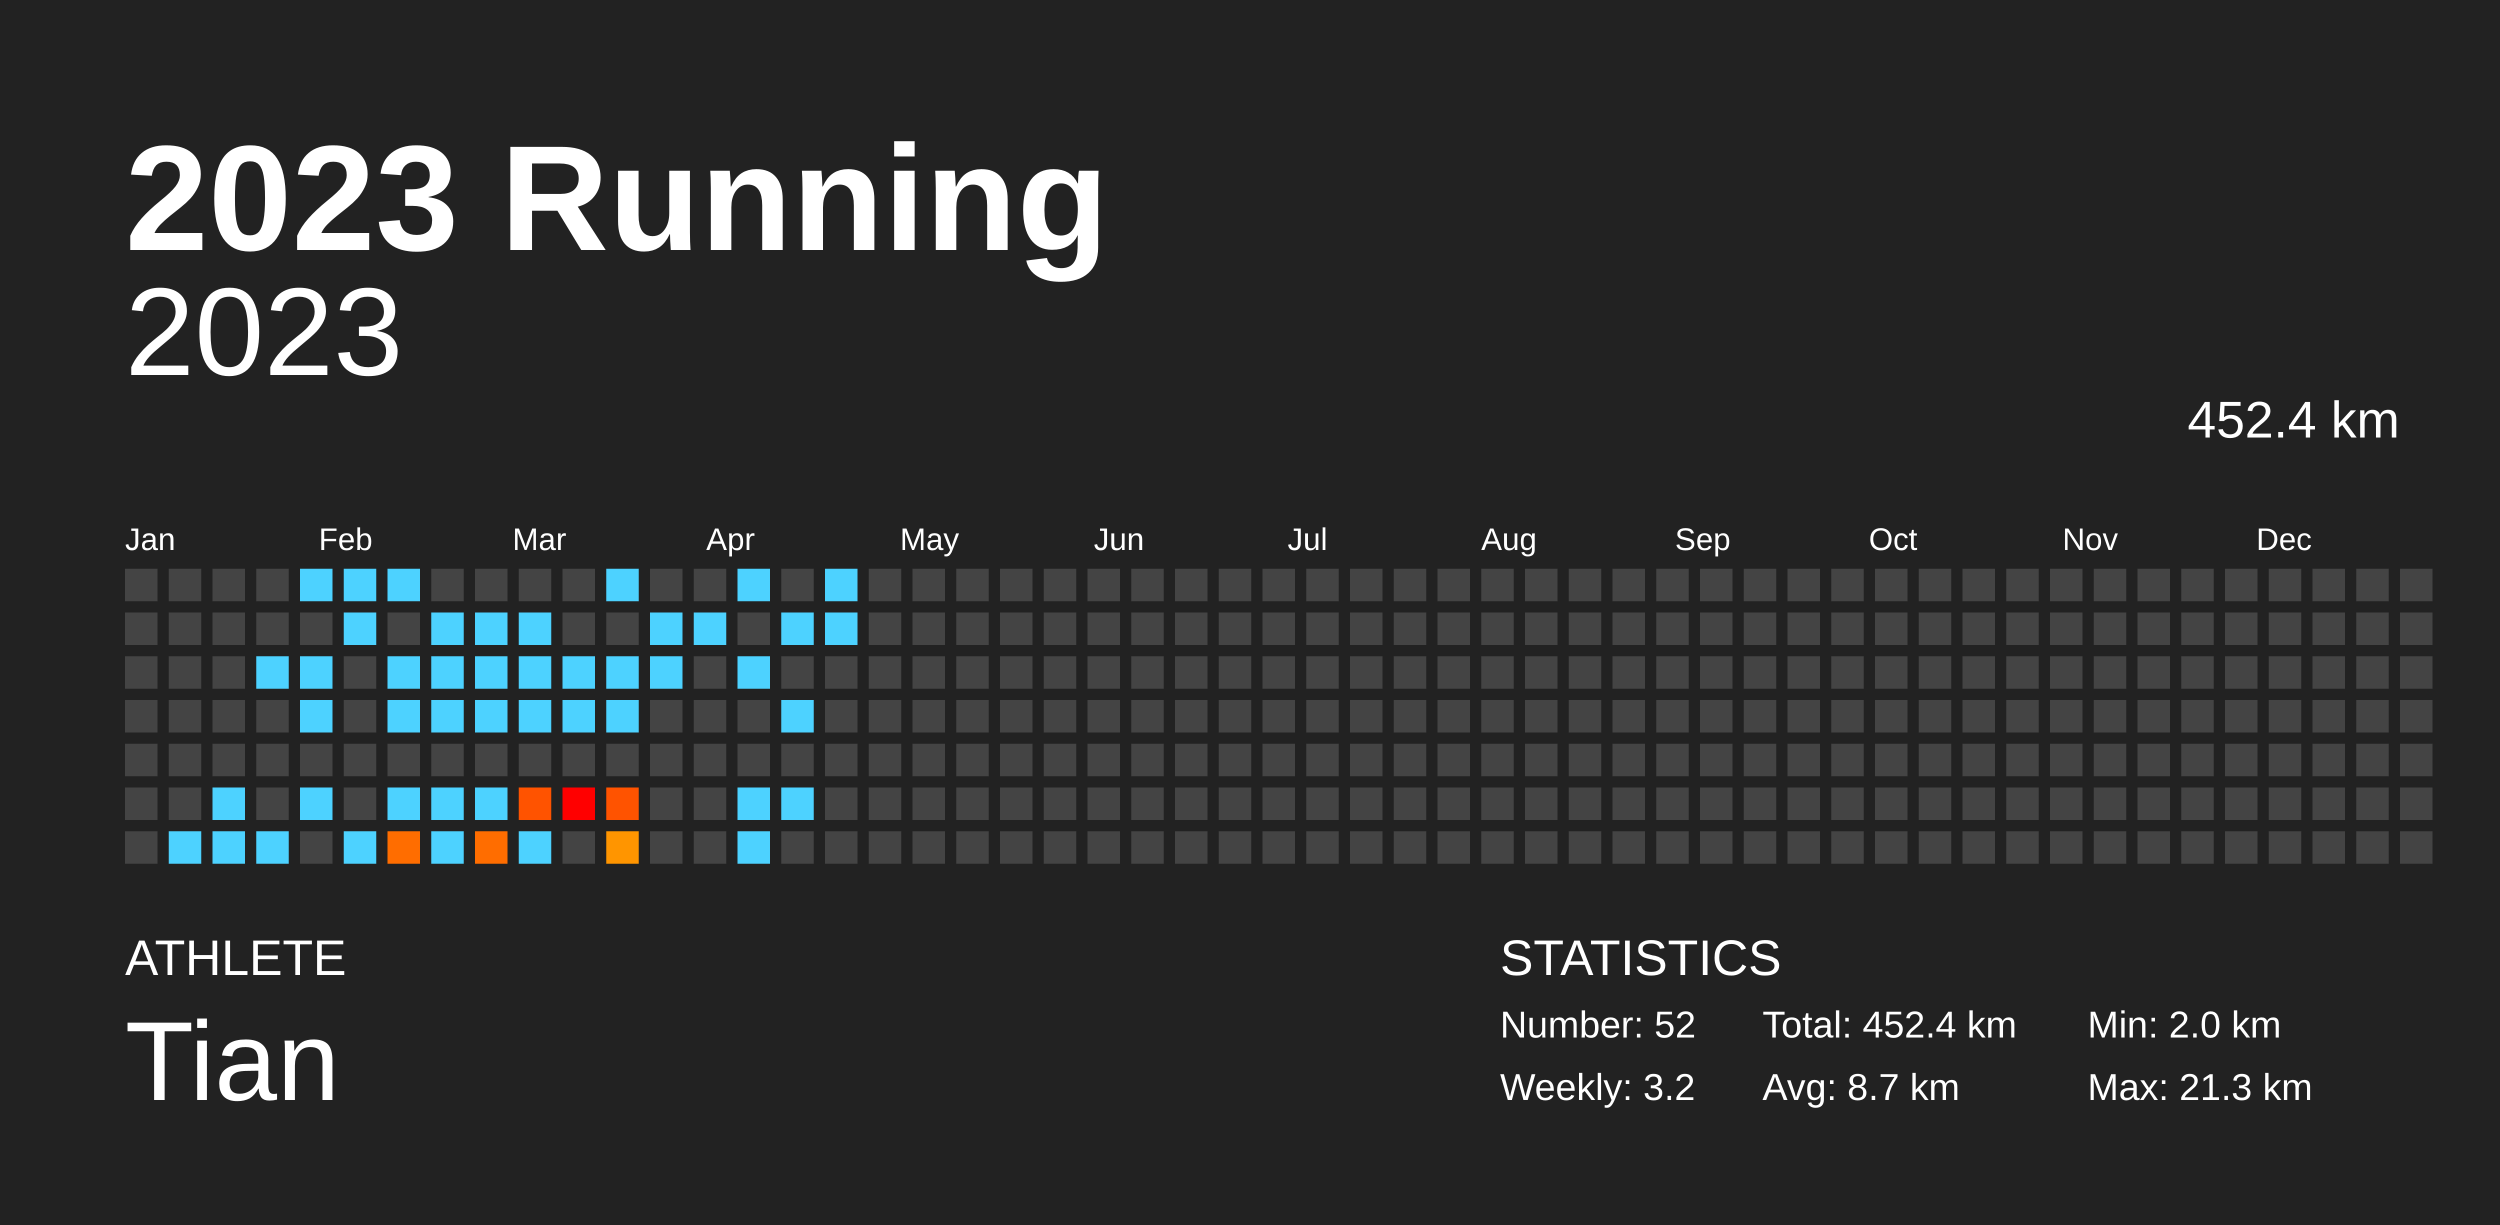
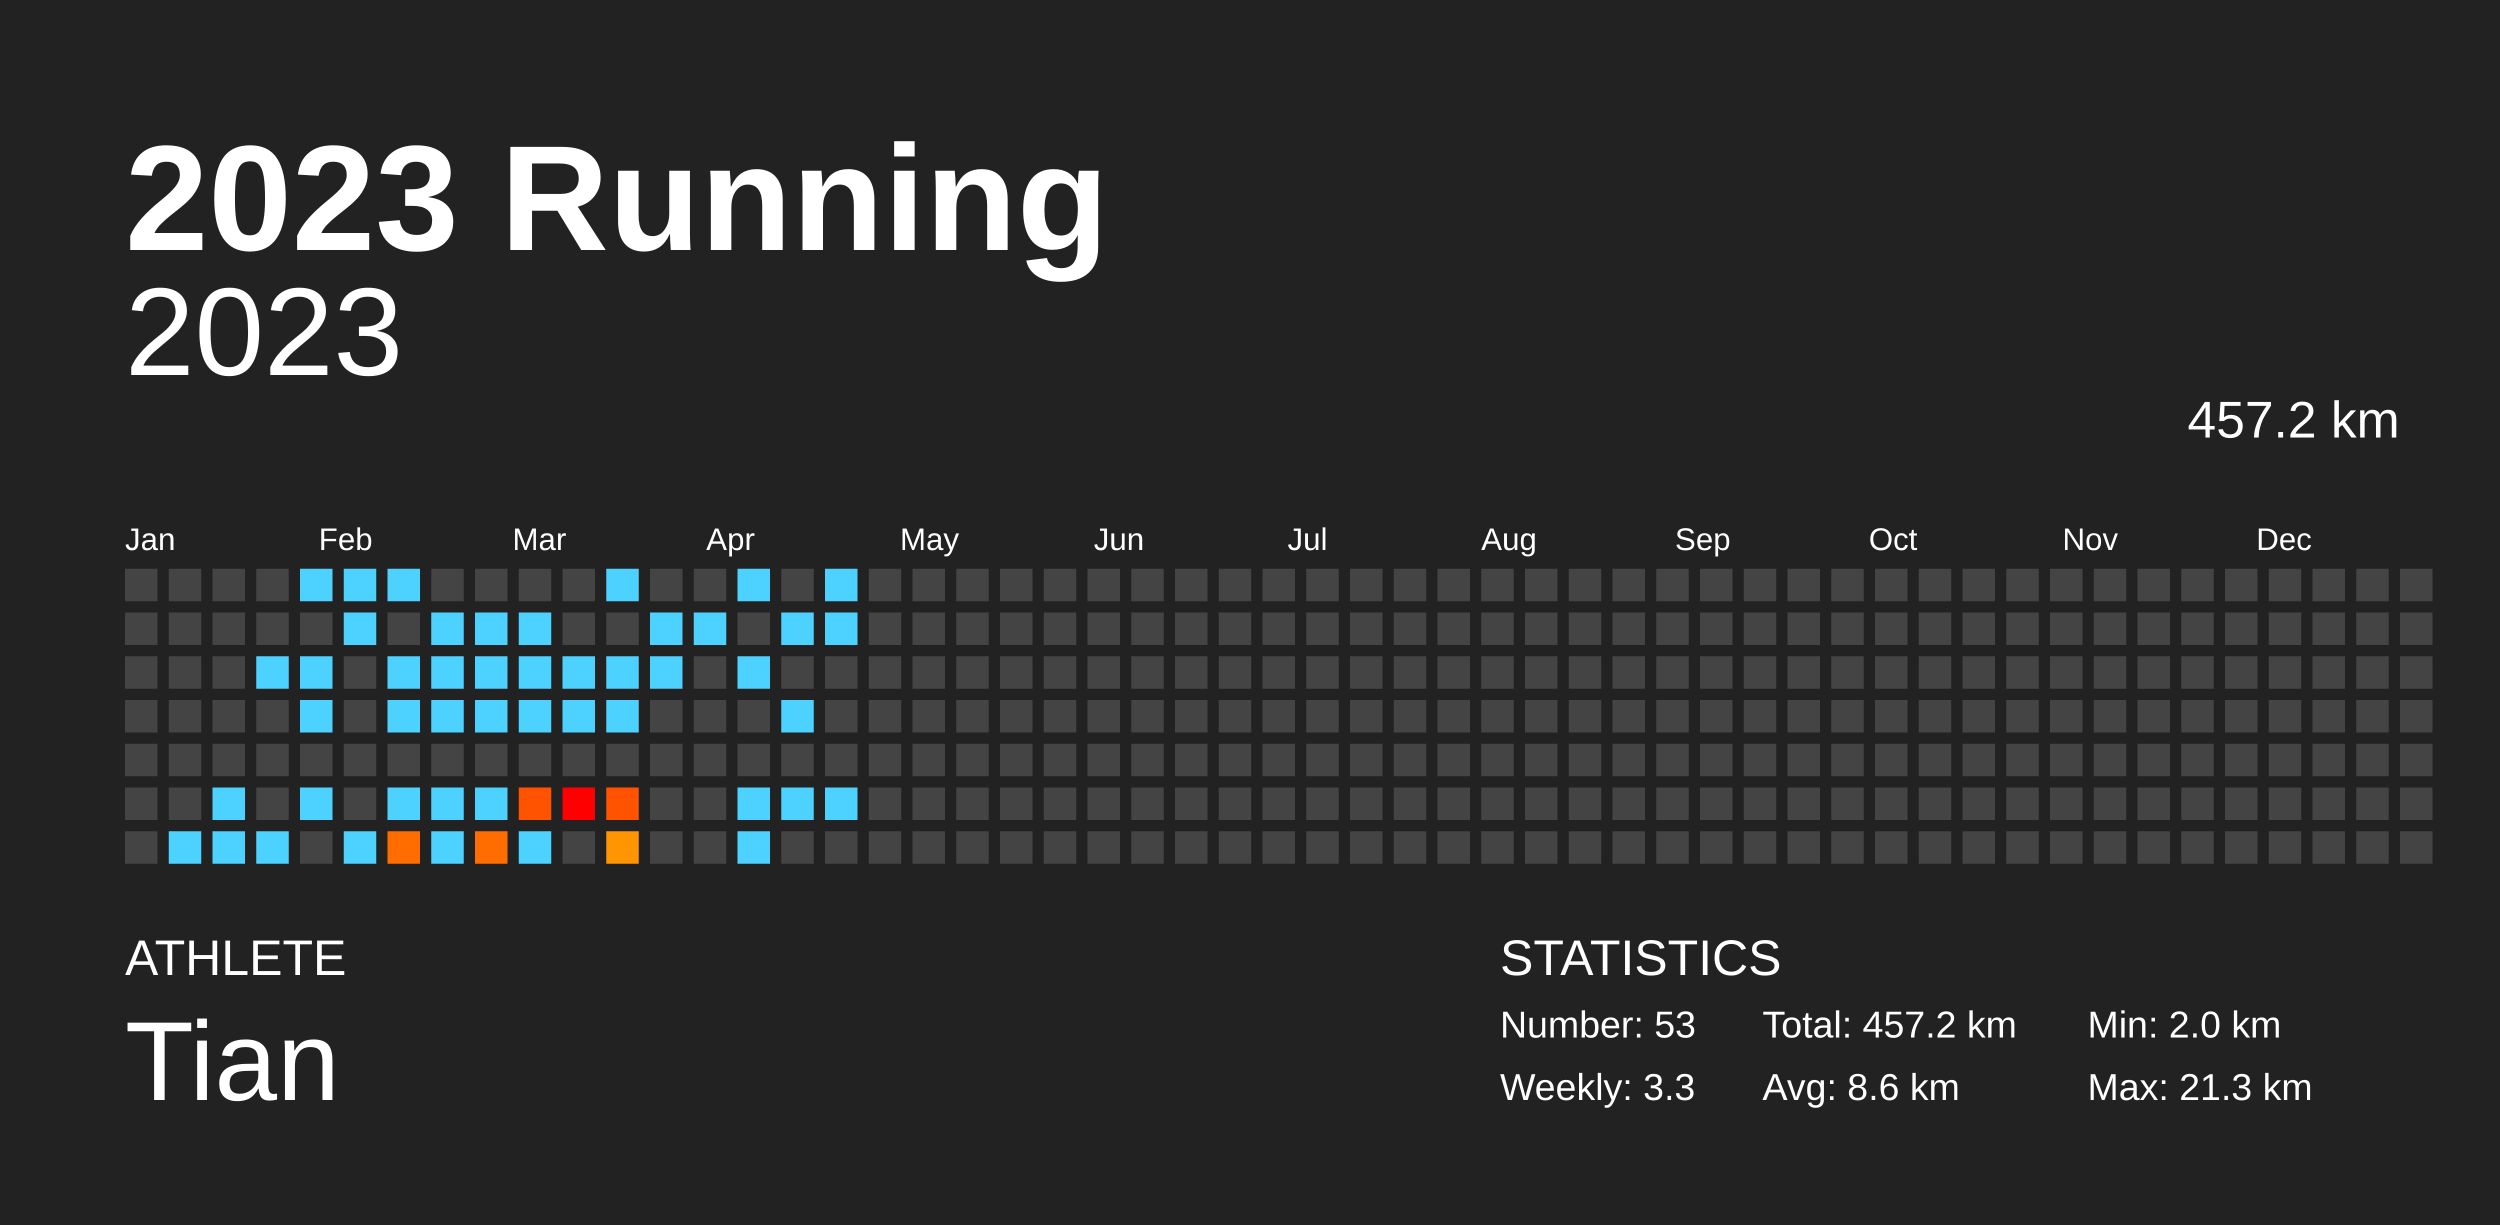
<svg xmlns="http://www.w3.org/2000/svg" baseProfile="full" height="98mm" version="1.1" viewBox="0,0,200,98" width="200mm">
  <defs />
  <rect fill="#222222" height="98" width="200" x="0" y="0" />
  <text fill="#FFFFFF" style="font-size:12px; font-family:Arial; font-weight:bold;" x="10" y="20">2023 Running</text>
  <text fill="#FFFFFF" style="font-size:4px; font-family:Arial" x="10" y="78">ATHLETE</text>
  <text fill="#FFFFFF" style="font-size:9px; font-family:Arial" x="10" y="88">Tian</text>
  <text fill="#FFFFFF" style="font-size:4px; font-family:Arial" x="120" y="78">STATISTICS</text>
-   <text fill="#FFFFFF" style="font-size:3px; font-family:Arial" x="120" y="83">Number: 52</text>
-   <text fill="#FFFFFF" style="font-size:3px; font-family:Arial" x="120" y="88">Weekly: 3.2</text>
-   <text fill="#FFFFFF" style="font-size:3px; font-family:Arial" x="141" y="83">Total: 452.4 km</text>
-   <text fill="#FFFFFF" style="font-size:3px; font-family:Arial" x="141" y="88">Avg: 8.7 km</text>
+   <text fill="#FFFFFF" style="font-size:3px; font-family:Arial" x="120" y="83">Number: 53</text>
+   <text fill="#FFFFFF" style="font-size:3px; font-family:Arial" x="120" y="88">Weekly: 3.3</text>
+   <text fill="#FFFFFF" style="font-size:3px; font-family:Arial" x="141" y="83">Total: 457.2 km</text>
+   <text fill="#FFFFFF" style="font-size:3px; font-family:Arial" x="141" y="88">Avg: 8.6 km</text>
  <text fill="#FFFFFF" style="font-size:3px; font-family:Arial" x="167" y="83">Min: 2.0 km</text>
  <text fill="#FFFFFF" style="font-size:3px; font-family:Arial" x="167" y="88">Max: 21.3 km</text>
  <text alignment-baseline="hanging" fill="#FFFFFF" style="font-size:10.0px; font-family:Arial;" x="10" y="30">2023</text>
-   <text alignment-baseline="hanging" fill="#FFFFFF" style="font-size:4.125px; font-family:Arial;" x="175" y="35">452.4 km</text>
+   <text alignment-baseline="hanging" fill="#FFFFFF" style="font-size:4.125px; font-family:Arial;" x="175" y="35">457.2 km</text>
  <text fill="#FFFFFF" style="font-size:2.5px; font-family:Arial" x="10.0" y="44">Jan</text>
  <text fill="#FFFFFF" style="font-size:2.5px; font-family:Arial" x="25.5" y="44">Feb</text>
  <text fill="#FFFFFF" style="font-size:2.5px; font-family:Arial" x="41.0" y="44">Mar</text>
  <text fill="#FFFFFF" style="font-size:2.5px; font-family:Arial" x="56.5" y="44">Apr</text>
  <text fill="#FFFFFF" style="font-size:2.5px; font-family:Arial" x="72.0" y="44">May</text>
  <text fill="#FFFFFF" style="font-size:2.5px; font-family:Arial" x="87.5" y="44">Jun</text>
  <text fill="#FFFFFF" style="font-size:2.5px; font-family:Arial" x="103.0" y="44">Jul</text>
  <text fill="#FFFFFF" style="font-size:2.5px; font-family:Arial" x="118.5" y="44">Aug</text>
  <text fill="#FFFFFF" style="font-size:2.5px; font-family:Arial" x="134.0" y="44">Sep</text>
  <text fill="#FFFFFF" style="font-size:2.5px; font-family:Arial" x="149.5" y="44">Oct</text>
  <text fill="#FFFFFF" style="font-size:2.5px; font-family:Arial" x="165.0" y="44">Nov</text>
  <text fill="#FFFFFF" style="font-size:2.5px; font-family:Arial" x="180.5" y="44">Dec</text>
  <rect fill="#444444" height="2.6" width="2.6" x="10.0" y="45.5" />
  <rect fill="#444444" height="2.6" width="2.6" x="10.0" y="49.0" />
  <rect fill="#444444" height="2.6" width="2.6" x="10.0" y="52.5" />
  <rect fill="#444444" height="2.6" width="2.6" x="10.0" y="56.0" />
  <rect fill="#444444" height="2.6" width="2.6" x="10.0" y="59.5" />
  <rect fill="#444444" height="2.6" width="2.6" x="10.0" y="63.0" />
  <rect fill="#444444" height="2.6" width="2.6" x="10.0" y="66.5" />
  <rect fill="#444444" height="2.6" width="2.6" x="13.5" y="45.5" />
  <rect fill="#444444" height="2.6" width="2.6" x="13.5" y="49.0" />
  <rect fill="#444444" height="2.6" width="2.6" x="13.5" y="52.5" />
  <rect fill="#444444" height="2.6" width="2.6" x="13.5" y="56.0" />
  <rect fill="#444444" height="2.6" width="2.6" x="13.5" y="59.5" />
  <rect fill="#444444" height="2.6" width="2.6" x="13.5" y="63.0" />
  <rect fill="#4dd2ff" height="2.6" width="2.6" x="13.5" y="66.5" />
  <rect fill="#444444" height="2.6" width="2.6" x="17.0" y="45.5" />
  <rect fill="#444444" height="2.6" width="2.6" x="17.0" y="49.0" />
  <rect fill="#444444" height="2.6" width="2.6" x="17.0" y="52.5" />
  <rect fill="#444444" height="2.6" width="2.6" x="17.0" y="56.0" />
  <rect fill="#444444" height="2.6" width="2.6" x="17.0" y="59.5" />
  <rect fill="#4dd2ff" height="2.6" width="2.6" x="17.0" y="63.0" />
  <rect fill="#4dd2ff" height="2.6" width="2.6" x="17.0" y="66.5" />
  <rect fill="#444444" height="2.6" width="2.6" x="20.5" y="45.5" />
  <rect fill="#444444" height="2.6" width="2.6" x="20.5" y="49.0" />
  <rect fill="#4dd2ff" height="2.6" width="2.6" x="20.5" y="52.5" />
  <rect fill="#444444" height="2.6" width="2.6" x="20.5" y="56.0" />
  <rect fill="#444444" height="2.6" width="2.6" x="20.5" y="59.5" />
  <rect fill="#444444" height="2.6" width="2.6" x="20.5" y="63.0" />
  <rect fill="#4dd2ff" height="2.6" width="2.6" x="20.5" y="66.5" />
  <rect fill="#4dd2ff" height="2.6" width="2.6" x="24.0" y="45.5" />
  <rect fill="#444444" height="2.6" width="2.6" x="24.0" y="49.0" />
  <rect fill="#4dd2ff" height="2.6" width="2.6" x="24.0" y="52.5" />
  <rect fill="#4dd2ff" height="2.6" width="2.6" x="24.0" y="56.0" />
  <rect fill="#444444" height="2.6" width="2.6" x="24.0" y="59.5" />
  <rect fill="#4dd2ff" height="2.6" width="2.6" x="24.0" y="63.0" />
  <rect fill="#444444" height="2.6" width="2.6" x="24.0" y="66.5" />
  <rect fill="#4dd2ff" height="2.6" width="2.6" x="27.5" y="45.5" />
  <rect fill="#4dd2ff" height="2.6" width="2.6" x="27.5" y="49.0" />
  <rect fill="#444444" height="2.6" width="2.6" x="27.5" y="52.5" />
  <rect fill="#444444" height="2.6" width="2.6" x="27.5" y="56.0" />
  <rect fill="#444444" height="2.6" width="2.6" x="27.5" y="59.5" />
  <rect fill="#444444" height="2.6" width="2.6" x="27.5" y="63.0" />
  <rect fill="#4dd2ff" height="2.6" width="2.6" x="27.5" y="66.5" />
  <rect fill="#4dd2ff" height="2.6" width="2.6" x="31.0" y="45.5" />
  <rect fill="#444444" height="2.6" width="2.6" x="31.0" y="49.0" />
  <rect fill="#4dd2ff" height="2.6" width="2.6" x="31.0" y="52.5" />
  <rect fill="#4dd2ff" height="2.6" width="2.6" x="31.0" y="56.0" />
  <rect fill="#444444" height="2.6" width="2.6" x="31.0" y="59.5" />
  <rect fill="#4dd2ff" height="2.6" width="2.6" x="31.0" y="63.0" />
  <rect fill="#ff6d00" height="2.6" width="2.6" x="31.0" y="66.5" />
  <rect fill="#444444" height="2.6" width="2.6" x="34.5" y="45.5" />
  <rect fill="#4dd2ff" height="2.6" width="2.6" x="34.5" y="49.0" />
  <rect fill="#4dd2ff" height="2.6" width="2.6" x="34.5" y="52.5" />
  <rect fill="#4dd2ff" height="2.6" width="2.6" x="34.5" y="56.0" />
  <rect fill="#444444" height="2.6" width="2.6" x="34.5" y="59.5" />
  <rect fill="#4dd2ff" height="2.6" width="2.6" x="34.5" y="63.0" />
  <rect fill="#4dd2ff" height="2.6" width="2.6" x="34.5" y="66.5" />
  <rect fill="#444444" height="2.6" width="2.6" x="38.0" y="45.5" />
  <rect fill="#4dd2ff" height="2.6" width="2.6" x="38.0" y="49.0" />
  <rect fill="#4dd2ff" height="2.6" width="2.6" x="38.0" y="52.5" />
  <rect fill="#4dd2ff" height="2.6" width="2.6" x="38.0" y="56.0" />
  <rect fill="#444444" height="2.6" width="2.6" x="38.0" y="59.5" />
  <rect fill="#4dd2ff" height="2.6" width="2.6" x="38.0" y="63.0" />
  <rect fill="#ff6d00" height="2.6" width="2.6" x="38.0" y="66.5" />
  <rect fill="#444444" height="2.6" width="2.6" x="41.5" y="45.5" />
  <rect fill="#4dd2ff" height="2.6" width="2.6" x="41.5" y="49.0" />
  <rect fill="#4dd2ff" height="2.6" width="2.6" x="41.5" y="52.5" />
  <rect fill="#4dd2ff" height="2.6" width="2.6" x="41.5" y="56.0" />
  <rect fill="#444444" height="2.6" width="2.6" x="41.5" y="59.5" />
  <rect fill="#ff5300" height="2.6" width="2.6" x="41.5" y="63.0" />
  <rect fill="#4dd2ff" height="2.6" width="2.6" x="41.5" y="66.5" />
  <rect fill="#444444" height="2.6" width="2.6" x="45.0" y="45.5" />
  <rect fill="#444444" height="2.6" width="2.6" x="45.0" y="49.0" />
  <rect fill="#4dd2ff" height="2.6" width="2.6" x="45.0" y="52.5" />
  <rect fill="#4dd2ff" height="2.6" width="2.6" x="45.0" y="56.0" />
  <rect fill="#444444" height="2.6" width="2.6" x="45.0" y="59.5" />
  <rect fill="red" height="2.6" width="2.6" x="45.0" y="63.0" />
  <rect fill="#444444" height="2.6" width="2.6" x="45.0" y="66.5" />
  <rect fill="#4dd2ff" height="2.6" width="2.6" x="48.5" y="45.5" />
  <rect fill="#444444" height="2.6" width="2.6" x="48.5" y="49.0" />
  <rect fill="#4dd2ff" height="2.6" width="2.6" x="48.5" y="52.5" />
  <rect fill="#4dd2ff" height="2.6" width="2.6" x="48.5" y="56.0" />
  <rect fill="#444444" height="2.6" width="2.6" x="48.5" y="59.5" />
  <rect fill="#ff5300" height="2.6" width="2.6" x="48.5" y="63.0" />
  <rect fill="#ff9500" height="2.6" width="2.6" x="48.5" y="66.5" />
  <rect fill="#444444" height="2.6" width="2.6" x="52.0" y="45.5" />
  <rect fill="#4dd2ff" height="2.6" width="2.6" x="52.0" y="49.0" />
  <rect fill="#4dd2ff" height="2.6" width="2.6" x="52.0" y="52.5" />
  <rect fill="#444444" height="2.6" width="2.6" x="52.0" y="56.0" />
  <rect fill="#444444" height="2.6" width="2.6" x="52.0" y="59.5" />
  <rect fill="#444444" height="2.6" width="2.6" x="52.0" y="63.0" />
  <rect fill="#444444" height="2.6" width="2.6" x="52.0" y="66.5" />
  <rect fill="#444444" height="2.6" width="2.6" x="55.5" y="45.5" />
  <rect fill="#4dd2ff" height="2.6" width="2.6" x="55.5" y="49.0" />
  <rect fill="#444444" height="2.6" width="2.6" x="55.5" y="52.5" />
  <rect fill="#444444" height="2.6" width="2.6" x="55.5" y="56.0" />
  <rect fill="#444444" height="2.6" width="2.6" x="55.5" y="59.5" />
  <rect fill="#444444" height="2.6" width="2.6" x="55.5" y="63.0" />
  <rect fill="#444444" height="2.6" width="2.6" x="55.5" y="66.5" />
  <rect fill="#4dd2ff" height="2.6" width="2.6" x="59.0" y="45.5" />
  <rect fill="#444444" height="2.6" width="2.6" x="59.0" y="49.0" />
  <rect fill="#4dd2ff" height="2.6" width="2.6" x="59.0" y="52.5" />
  <rect fill="#444444" height="2.6" width="2.6" x="59.0" y="56.0" />
  <rect fill="#444444" height="2.6" width="2.6" x="59.0" y="59.5" />
  <rect fill="#4dd2ff" height="2.6" width="2.6" x="59.0" y="63.0" />
  <rect fill="#4dd2ff" height="2.6" width="2.6" x="59.0" y="66.5" />
  <rect fill="#444444" height="2.6" width="2.6" x="62.5" y="45.5" />
  <rect fill="#4dd2ff" height="2.6" width="2.6" x="62.5" y="49.0" />
  <rect fill="#444444" height="2.6" width="2.6" x="62.5" y="52.5" />
  <rect fill="#4dd2ff" height="2.6" width="2.6" x="62.5" y="56.0" />
  <rect fill="#444444" height="2.6" width="2.6" x="62.5" y="59.5" />
  <rect fill="#4dd2ff" height="2.6" width="2.6" x="62.5" y="63.0" />
  <rect fill="#444444" height="2.6" width="2.6" x="62.5" y="66.5" />
  <rect fill="#4dd2ff" height="2.6" width="2.6" x="66.0" y="45.5" />
  <rect fill="#4dd2ff" height="2.6" width="2.6" x="66.0" y="49.0" />
  <rect fill="#444444" height="2.6" width="2.6" x="66.0" y="52.5" />
  <rect fill="#444444" height="2.6" width="2.6" x="66.0" y="56.0" />
  <rect fill="#444444" height="2.6" width="2.6" x="66.0" y="59.5" />
-   <rect fill="#444444" height="2.6" width="2.6" x="66.0" y="63.0" />
+   <rect fill="#4dd2ff" height="2.6" width="2.6" x="66.0" y="63.0" />
  <rect fill="#444444" height="2.6" width="2.6" x="66.0" y="66.5" />
  <rect fill="#444444" height="2.6" width="2.6" x="69.5" y="45.5" />
  <rect fill="#444444" height="2.6" width="2.6" x="69.5" y="49.0" />
  <rect fill="#444444" height="2.6" width="2.6" x="69.5" y="52.5" />
  <rect fill="#444444" height="2.6" width="2.6" x="69.5" y="56.0" />
  <rect fill="#444444" height="2.6" width="2.6" x="69.5" y="59.5" />
  <rect fill="#444444" height="2.6" width="2.6" x="69.5" y="63.0" />
  <rect fill="#444444" height="2.6" width="2.6" x="69.5" y="66.5" />
  <rect fill="#444444" height="2.6" width="2.6" x="73.0" y="45.5" />
  <rect fill="#444444" height="2.6" width="2.6" x="73.0" y="49.0" />
  <rect fill="#444444" height="2.6" width="2.6" x="73.0" y="52.5" />
  <rect fill="#444444" height="2.6" width="2.6" x="73.0" y="56.0" />
  <rect fill="#444444" height="2.6" width="2.6" x="73.0" y="59.5" />
  <rect fill="#444444" height="2.6" width="2.6" x="73.0" y="63.0" />
  <rect fill="#444444" height="2.6" width="2.6" x="73.0" y="66.5" />
  <rect fill="#444444" height="2.6" width="2.6" x="76.5" y="45.5" />
  <rect fill="#444444" height="2.6" width="2.6" x="76.5" y="49.0" />
  <rect fill="#444444" height="2.6" width="2.6" x="76.5" y="52.5" />
  <rect fill="#444444" height="2.6" width="2.6" x="76.5" y="56.0" />
  <rect fill="#444444" height="2.6" width="2.6" x="76.5" y="59.5" />
  <rect fill="#444444" height="2.6" width="2.6" x="76.5" y="63.0" />
  <rect fill="#444444" height="2.6" width="2.6" x="76.5" y="66.5" />
  <rect fill="#444444" height="2.6" width="2.6" x="80.0" y="45.5" />
  <rect fill="#444444" height="2.6" width="2.6" x="80.0" y="49.0" />
  <rect fill="#444444" height="2.6" width="2.6" x="80.0" y="52.5" />
  <rect fill="#444444" height="2.6" width="2.6" x="80.0" y="56.0" />
  <rect fill="#444444" height="2.6" width="2.6" x="80.0" y="59.5" />
  <rect fill="#444444" height="2.6" width="2.6" x="80.0" y="63.0" />
  <rect fill="#444444" height="2.6" width="2.6" x="80.0" y="66.5" />
  <rect fill="#444444" height="2.6" width="2.6" x="83.5" y="45.5" />
  <rect fill="#444444" height="2.6" width="2.6" x="83.5" y="49.0" />
  <rect fill="#444444" height="2.6" width="2.6" x="83.5" y="52.5" />
  <rect fill="#444444" height="2.6" width="2.6" x="83.5" y="56.0" />
  <rect fill="#444444" height="2.6" width="2.6" x="83.5" y="59.5" />
  <rect fill="#444444" height="2.6" width="2.6" x="83.5" y="63.0" />
  <rect fill="#444444" height="2.6" width="2.6" x="83.5" y="66.5" />
  <rect fill="#444444" height="2.6" width="2.6" x="87.0" y="45.5" />
  <rect fill="#444444" height="2.6" width="2.6" x="87.0" y="49.0" />
  <rect fill="#444444" height="2.6" width="2.6" x="87.0" y="52.5" />
  <rect fill="#444444" height="2.6" width="2.6" x="87.0" y="56.0" />
  <rect fill="#444444" height="2.6" width="2.6" x="87.0" y="59.5" />
  <rect fill="#444444" height="2.6" width="2.6" x="87.0" y="63.0" />
  <rect fill="#444444" height="2.6" width="2.6" x="87.0" y="66.5" />
  <rect fill="#444444" height="2.6" width="2.6" x="90.5" y="45.5" />
  <rect fill="#444444" height="2.6" width="2.6" x="90.5" y="49.0" />
  <rect fill="#444444" height="2.6" width="2.6" x="90.5" y="52.5" />
  <rect fill="#444444" height="2.6" width="2.6" x="90.5" y="56.0" />
  <rect fill="#444444" height="2.6" width="2.6" x="90.5" y="59.5" />
  <rect fill="#444444" height="2.6" width="2.6" x="90.5" y="63.0" />
  <rect fill="#444444" height="2.6" width="2.6" x="90.5" y="66.5" />
  <rect fill="#444444" height="2.6" width="2.6" x="94.0" y="45.5" />
  <rect fill="#444444" height="2.6" width="2.6" x="94.0" y="49.0" />
  <rect fill="#444444" height="2.6" width="2.6" x="94.0" y="52.5" />
  <rect fill="#444444" height="2.6" width="2.6" x="94.0" y="56.0" />
  <rect fill="#444444" height="2.6" width="2.6" x="94.0" y="59.5" />
  <rect fill="#444444" height="2.6" width="2.6" x="94.0" y="63.0" />
  <rect fill="#444444" height="2.6" width="2.6" x="94.0" y="66.5" />
  <rect fill="#444444" height="2.6" width="2.6" x="97.5" y="45.5" />
  <rect fill="#444444" height="2.6" width="2.6" x="97.5" y="49.0" />
  <rect fill="#444444" height="2.6" width="2.6" x="97.5" y="52.5" />
  <rect fill="#444444" height="2.6" width="2.6" x="97.5" y="56.0" />
  <rect fill="#444444" height="2.6" width="2.6" x="97.5" y="59.5" />
  <rect fill="#444444" height="2.6" width="2.6" x="97.5" y="63.0" />
  <rect fill="#444444" height="2.6" width="2.6" x="97.5" y="66.5" />
  <rect fill="#444444" height="2.6" width="2.6" x="101.0" y="45.5" />
  <rect fill="#444444" height="2.6" width="2.6" x="101.0" y="49.0" />
  <rect fill="#444444" height="2.6" width="2.6" x="101.0" y="52.5" />
  <rect fill="#444444" height="2.6" width="2.6" x="101.0" y="56.0" />
  <rect fill="#444444" height="2.6" width="2.6" x="101.0" y="59.5" />
  <rect fill="#444444" height="2.6" width="2.6" x="101.0" y="63.0" />
  <rect fill="#444444" height="2.6" width="2.6" x="101.0" y="66.5" />
  <rect fill="#444444" height="2.6" width="2.6" x="104.5" y="45.5" />
  <rect fill="#444444" height="2.6" width="2.6" x="104.5" y="49.0" />
  <rect fill="#444444" height="2.6" width="2.6" x="104.5" y="52.5" />
  <rect fill="#444444" height="2.6" width="2.6" x="104.5" y="56.0" />
  <rect fill="#444444" height="2.6" width="2.6" x="104.5" y="59.5" />
  <rect fill="#444444" height="2.6" width="2.6" x="104.5" y="63.0" />
  <rect fill="#444444" height="2.6" width="2.6" x="104.5" y="66.5" />
  <rect fill="#444444" height="2.6" width="2.6" x="108.0" y="45.5" />
  <rect fill="#444444" height="2.6" width="2.6" x="108.0" y="49.0" />
  <rect fill="#444444" height="2.6" width="2.6" x="108.0" y="52.5" />
  <rect fill="#444444" height="2.6" width="2.6" x="108.0" y="56.0" />
  <rect fill="#444444" height="2.6" width="2.6" x="108.0" y="59.5" />
  <rect fill="#444444" height="2.6" width="2.6" x="108.0" y="63.0" />
  <rect fill="#444444" height="2.6" width="2.6" x="108.0" y="66.5" />
  <rect fill="#444444" height="2.6" width="2.6" x="111.5" y="45.5" />
  <rect fill="#444444" height="2.6" width="2.6" x="111.5" y="49.0" />
  <rect fill="#444444" height="2.6" width="2.6" x="111.5" y="52.5" />
  <rect fill="#444444" height="2.6" width="2.6" x="111.5" y="56.0" />
  <rect fill="#444444" height="2.6" width="2.6" x="111.5" y="59.5" />
  <rect fill="#444444" height="2.6" width="2.6" x="111.5" y="63.0" />
  <rect fill="#444444" height="2.6" width="2.6" x="111.5" y="66.5" />
  <rect fill="#444444" height="2.6" width="2.6" x="115.0" y="45.5" />
  <rect fill="#444444" height="2.6" width="2.6" x="115.0" y="49.0" />
  <rect fill="#444444" height="2.6" width="2.6" x="115.0" y="52.5" />
  <rect fill="#444444" height="2.6" width="2.6" x="115.0" y="56.0" />
  <rect fill="#444444" height="2.6" width="2.6" x="115.0" y="59.5" />
  <rect fill="#444444" height="2.6" width="2.6" x="115.0" y="63.0" />
  <rect fill="#444444" height="2.6" width="2.6" x="115.0" y="66.5" />
  <rect fill="#444444" height="2.6" width="2.6" x="118.5" y="45.5" />
  <rect fill="#444444" height="2.6" width="2.6" x="118.5" y="49.0" />
  <rect fill="#444444" height="2.6" width="2.6" x="118.5" y="52.5" />
  <rect fill="#444444" height="2.6" width="2.6" x="118.5" y="56.0" />
  <rect fill="#444444" height="2.6" width="2.6" x="118.5" y="59.5" />
  <rect fill="#444444" height="2.6" width="2.6" x="118.5" y="63.0" />
  <rect fill="#444444" height="2.6" width="2.6" x="118.5" y="66.5" />
  <rect fill="#444444" height="2.6" width="2.6" x="122.0" y="45.5" />
  <rect fill="#444444" height="2.6" width="2.6" x="122.0" y="49.0" />
  <rect fill="#444444" height="2.6" width="2.6" x="122.0" y="52.5" />
  <rect fill="#444444" height="2.6" width="2.6" x="122.0" y="56.0" />
  <rect fill="#444444" height="2.6" width="2.6" x="122.0" y="59.5" />
  <rect fill="#444444" height="2.6" width="2.6" x="122.0" y="63.0" />
  <rect fill="#444444" height="2.6" width="2.6" x="122.0" y="66.5" />
  <rect fill="#444444" height="2.6" width="2.6" x="125.5" y="45.5" />
  <rect fill="#444444" height="2.6" width="2.6" x="125.5" y="49.0" />
  <rect fill="#444444" height="2.6" width="2.6" x="125.5" y="52.5" />
  <rect fill="#444444" height="2.6" width="2.6" x="125.5" y="56.0" />
  <rect fill="#444444" height="2.6" width="2.6" x="125.5" y="59.5" />
  <rect fill="#444444" height="2.6" width="2.6" x="125.5" y="63.0" />
  <rect fill="#444444" height="2.6" width="2.6" x="125.5" y="66.5" />
  <rect fill="#444444" height="2.6" width="2.6" x="129.0" y="45.5" />
  <rect fill="#444444" height="2.6" width="2.6" x="129.0" y="49.0" />
  <rect fill="#444444" height="2.6" width="2.6" x="129.0" y="52.5" />
  <rect fill="#444444" height="2.6" width="2.6" x="129.0" y="56.0" />
  <rect fill="#444444" height="2.6" width="2.6" x="129.0" y="59.5" />
  <rect fill="#444444" height="2.6" width="2.6" x="129.0" y="63.0" />
  <rect fill="#444444" height="2.6" width="2.6" x="129.0" y="66.5" />
  <rect fill="#444444" height="2.6" width="2.6" x="132.5" y="45.5" />
  <rect fill="#444444" height="2.6" width="2.6" x="132.5" y="49.0" />
  <rect fill="#444444" height="2.6" width="2.6" x="132.5" y="52.5" />
  <rect fill="#444444" height="2.6" width="2.6" x="132.5" y="56.0" />
  <rect fill="#444444" height="2.6" width="2.6" x="132.5" y="59.5" />
  <rect fill="#444444" height="2.6" width="2.6" x="132.5" y="63.0" />
  <rect fill="#444444" height="2.6" width="2.6" x="132.5" y="66.5" />
  <rect fill="#444444" height="2.6" width="2.6" x="136.0" y="45.5" />
  <rect fill="#444444" height="2.6" width="2.6" x="136.0" y="49.0" />
  <rect fill="#444444" height="2.6" width="2.6" x="136.0" y="52.5" />
  <rect fill="#444444" height="2.6" width="2.6" x="136.0" y="56.0" />
  <rect fill="#444444" height="2.6" width="2.6" x="136.0" y="59.5" />
  <rect fill="#444444" height="2.6" width="2.6" x="136.0" y="63.0" />
  <rect fill="#444444" height="2.6" width="2.6" x="136.0" y="66.5" />
  <rect fill="#444444" height="2.6" width="2.6" x="139.5" y="45.5" />
  <rect fill="#444444" height="2.6" width="2.6" x="139.5" y="49.0" />
  <rect fill="#444444" height="2.6" width="2.6" x="139.5" y="52.5" />
  <rect fill="#444444" height="2.6" width="2.6" x="139.5" y="56.0" />
  <rect fill="#444444" height="2.6" width="2.6" x="139.5" y="59.5" />
  <rect fill="#444444" height="2.6" width="2.6" x="139.5" y="63.0" />
  <rect fill="#444444" height="2.6" width="2.6" x="139.5" y="66.5" />
  <rect fill="#444444" height="2.6" width="2.6" x="143.0" y="45.5" />
  <rect fill="#444444" height="2.6" width="2.6" x="143.0" y="49.0" />
  <rect fill="#444444" height="2.6" width="2.6" x="143.0" y="52.5" />
  <rect fill="#444444" height="2.6" width="2.6" x="143.0" y="56.0" />
  <rect fill="#444444" height="2.6" width="2.6" x="143.0" y="59.5" />
  <rect fill="#444444" height="2.6" width="2.6" x="143.0" y="63.0" />
  <rect fill="#444444" height="2.6" width="2.6" x="143.0" y="66.5" />
  <rect fill="#444444" height="2.6" width="2.6" x="146.5" y="45.5" />
  <rect fill="#444444" height="2.6" width="2.6" x="146.5" y="49.0" />
  <rect fill="#444444" height="2.6" width="2.6" x="146.5" y="52.5" />
  <rect fill="#444444" height="2.6" width="2.6" x="146.5" y="56.0" />
  <rect fill="#444444" height="2.6" width="2.6" x="146.5" y="59.5" />
  <rect fill="#444444" height="2.6" width="2.6" x="146.5" y="63.0" />
  <rect fill="#444444" height="2.6" width="2.6" x="146.5" y="66.5" />
  <rect fill="#444444" height="2.6" width="2.6" x="150.0" y="45.5" />
  <rect fill="#444444" height="2.6" width="2.6" x="150.0" y="49.0" />
  <rect fill="#444444" height="2.6" width="2.6" x="150.0" y="52.5" />
  <rect fill="#444444" height="2.6" width="2.6" x="150.0" y="56.0" />
  <rect fill="#444444" height="2.6" width="2.6" x="150.0" y="59.5" />
  <rect fill="#444444" height="2.6" width="2.6" x="150.0" y="63.0" />
  <rect fill="#444444" height="2.6" width="2.6" x="150.0" y="66.5" />
  <rect fill="#444444" height="2.6" width="2.6" x="153.5" y="45.5" />
  <rect fill="#444444" height="2.6" width="2.6" x="153.5" y="49.0" />
  <rect fill="#444444" height="2.6" width="2.6" x="153.5" y="52.5" />
  <rect fill="#444444" height="2.6" width="2.6" x="153.5" y="56.0" />
  <rect fill="#444444" height="2.6" width="2.6" x="153.5" y="59.5" />
  <rect fill="#444444" height="2.6" width="2.6" x="153.5" y="63.0" />
  <rect fill="#444444" height="2.6" width="2.6" x="153.5" y="66.5" />
  <rect fill="#444444" height="2.6" width="2.6" x="157.0" y="45.5" />
  <rect fill="#444444" height="2.6" width="2.6" x="157.0" y="49.0" />
  <rect fill="#444444" height="2.6" width="2.6" x="157.0" y="52.5" />
  <rect fill="#444444" height="2.6" width="2.6" x="157.0" y="56.0" />
  <rect fill="#444444" height="2.6" width="2.6" x="157.0" y="59.5" />
  <rect fill="#444444" height="2.6" width="2.6" x="157.0" y="63.0" />
  <rect fill="#444444" height="2.6" width="2.6" x="157.0" y="66.5" />
  <rect fill="#444444" height="2.6" width="2.6" x="160.5" y="45.5" />
  <rect fill="#444444" height="2.6" width="2.6" x="160.5" y="49.0" />
  <rect fill="#444444" height="2.6" width="2.6" x="160.5" y="52.5" />
  <rect fill="#444444" height="2.6" width="2.6" x="160.5" y="56.0" />
  <rect fill="#444444" height="2.6" width="2.6" x="160.5" y="59.5" />
  <rect fill="#444444" height="2.6" width="2.6" x="160.5" y="63.0" />
  <rect fill="#444444" height="2.6" width="2.6" x="160.5" y="66.5" />
  <rect fill="#444444" height="2.6" width="2.6" x="164.0" y="45.5" />
  <rect fill="#444444" height="2.6" width="2.6" x="164.0" y="49.0" />
  <rect fill="#444444" height="2.6" width="2.6" x="164.0" y="52.5" />
  <rect fill="#444444" height="2.6" width="2.6" x="164.0" y="56.0" />
  <rect fill="#444444" height="2.6" width="2.6" x="164.0" y="59.5" />
  <rect fill="#444444" height="2.6" width="2.6" x="164.0" y="63.0" />
  <rect fill="#444444" height="2.6" width="2.6" x="164.0" y="66.5" />
  <rect fill="#444444" height="2.6" width="2.6" x="167.5" y="45.5" />
  <rect fill="#444444" height="2.6" width="2.6" x="167.5" y="49.0" />
  <rect fill="#444444" height="2.6" width="2.6" x="167.5" y="52.5" />
  <rect fill="#444444" height="2.6" width="2.6" x="167.5" y="56.0" />
  <rect fill="#444444" height="2.6" width="2.6" x="167.5" y="59.5" />
  <rect fill="#444444" height="2.6" width="2.6" x="167.5" y="63.0" />
  <rect fill="#444444" height="2.6" width="2.6" x="167.5" y="66.5" />
  <rect fill="#444444" height="2.6" width="2.6" x="171.0" y="45.5" />
  <rect fill="#444444" height="2.6" width="2.6" x="171.0" y="49.0" />
  <rect fill="#444444" height="2.6" width="2.6" x="171.0" y="52.5" />
  <rect fill="#444444" height="2.6" width="2.6" x="171.0" y="56.0" />
  <rect fill="#444444" height="2.6" width="2.6" x="171.0" y="59.5" />
  <rect fill="#444444" height="2.6" width="2.6" x="171.0" y="63.0" />
  <rect fill="#444444" height="2.6" width="2.6" x="171.0" y="66.5" />
  <rect fill="#444444" height="2.6" width="2.6" x="174.5" y="45.5" />
  <rect fill="#444444" height="2.6" width="2.6" x="174.5" y="49.0" />
  <rect fill="#444444" height="2.6" width="2.6" x="174.5" y="52.5" />
  <rect fill="#444444" height="2.6" width="2.6" x="174.5" y="56.0" />
  <rect fill="#444444" height="2.6" width="2.6" x="174.5" y="59.5" />
  <rect fill="#444444" height="2.6" width="2.6" x="174.5" y="63.0" />
  <rect fill="#444444" height="2.6" width="2.6" x="174.5" y="66.5" />
  <rect fill="#444444" height="2.6" width="2.6" x="178.0" y="45.5" />
  <rect fill="#444444" height="2.6" width="2.6" x="178.0" y="49.0" />
  <rect fill="#444444" height="2.6" width="2.6" x="178.0" y="52.5" />
  <rect fill="#444444" height="2.6" width="2.6" x="178.0" y="56.0" />
  <rect fill="#444444" height="2.6" width="2.6" x="178.0" y="59.5" />
  <rect fill="#444444" height="2.6" width="2.6" x="178.0" y="63.0" />
  <rect fill="#444444" height="2.6" width="2.6" x="178.0" y="66.5" />
  <rect fill="#444444" height="2.6" width="2.6" x="181.5" y="45.5" />
  <rect fill="#444444" height="2.6" width="2.6" x="181.5" y="49.0" />
  <rect fill="#444444" height="2.6" width="2.6" x="181.5" y="52.5" />
  <rect fill="#444444" height="2.6" width="2.6" x="181.5" y="56.0" />
  <rect fill="#444444" height="2.6" width="2.6" x="181.5" y="59.5" />
  <rect fill="#444444" height="2.6" width="2.6" x="181.5" y="63.0" />
  <rect fill="#444444" height="2.6" width="2.6" x="181.5" y="66.5" />
  <rect fill="#444444" height="2.6" width="2.6" x="185.0" y="45.5" />
  <rect fill="#444444" height="2.6" width="2.6" x="185.0" y="49.0" />
  <rect fill="#444444" height="2.6" width="2.6" x="185.0" y="52.5" />
  <rect fill="#444444" height="2.6" width="2.6" x="185.0" y="56.0" />
  <rect fill="#444444" height="2.6" width="2.6" x="185.0" y="59.5" />
  <rect fill="#444444" height="2.6" width="2.6" x="185.0" y="63.0" />
  <rect fill="#444444" height="2.6" width="2.6" x="185.0" y="66.5" />
  <rect fill="#444444" height="2.6" width="2.6" x="188.5" y="45.5" />
  <rect fill="#444444" height="2.6" width="2.6" x="188.5" y="49.0" />
  <rect fill="#444444" height="2.6" width="2.6" x="188.5" y="52.5" />
  <rect fill="#444444" height="2.6" width="2.6" x="188.5" y="56.0" />
  <rect fill="#444444" height="2.6" width="2.6" x="188.5" y="59.5" />
  <rect fill="#444444" height="2.6" width="2.6" x="188.5" y="63.0" />
  <rect fill="#444444" height="2.6" width="2.6" x="188.5" y="66.5" />
  <rect fill="#444444" height="2.6" width="2.6" x="192.0" y="45.5" />
  <rect fill="#444444" height="2.6" width="2.6" x="192.0" y="49.0" />
  <rect fill="#444444" height="2.6" width="2.6" x="192.0" y="52.5" />
  <rect fill="#444444" height="2.6" width="2.6" x="192.0" y="56.0" />
  <rect fill="#444444" height="2.6" width="2.6" x="192.0" y="59.5" />
  <rect fill="#444444" height="2.6" width="2.6" x="192.0" y="63.0" />
  <rect fill="#444444" height="2.6" width="2.6" x="192.0" y="66.5" />
</svg>
